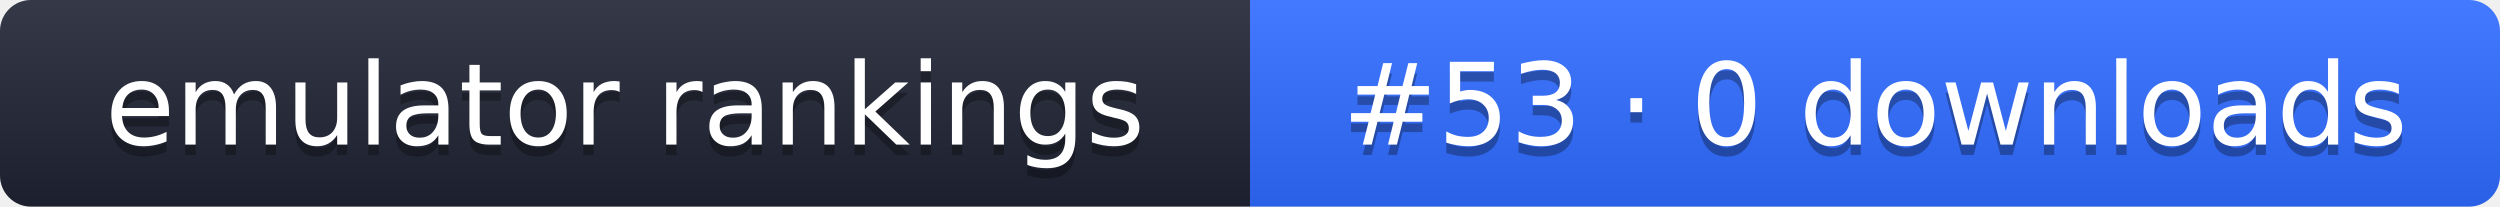
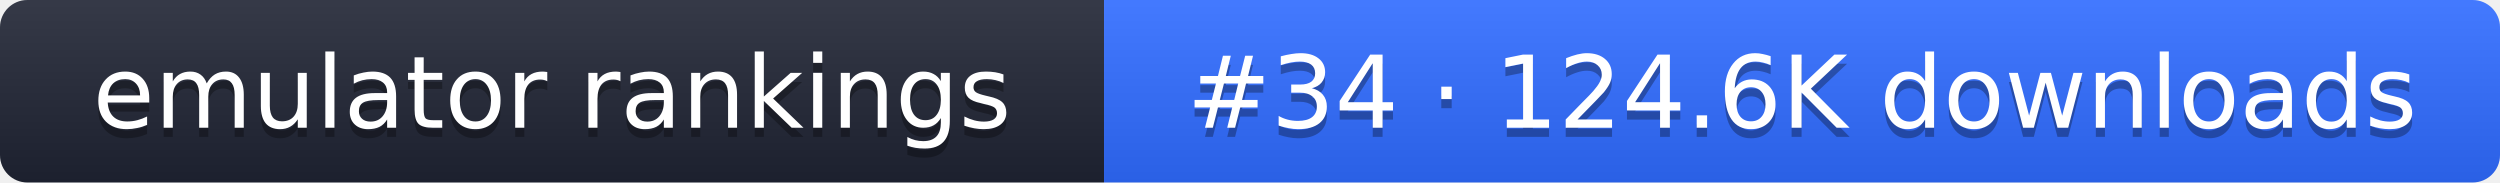
- <svg xmlns="http://www.w3.org/2000/svg" width="242" height="20" role="img" aria-label="emulator rankings: #53 · 0 downloads">
+ <svg xmlns="http://www.w3.org/2000/svg" width="274" height="20" role="img" aria-label="emulator rankings: #34 · 124.6K downloads">
  <linearGradient id="g" x2="0" y2="100%">
    <stop offset="0" stop-color="#fff" stop-opacity=".1" />
    <stop offset="1" stop-opacity=".1" />
  </linearGradient>
  <clipPath id="r">
-     <rect width="242" height="20" rx="3" fill="#fff" />
+     <rect width="274" height="20" rx="3" fill="#fff" />
  </clipPath>
  <g clip-path="url(#r)">
    <rect width="121" height="20" fill="#1f2433" />
-     <rect x="121" width="121" height="20" fill="#2f6bff" />
-     <rect width="242" height="20" fill="url(#g)" />
+     <rect x="121" width="153" height="20" fill="#2f6bff" />
+     <rect width="274" height="20" fill="url(#g)" />
  </g>
  <g fill="#fff" text-anchor="middle" font-family="Verdana,DejaVu Sans,sans-serif" font-size="11">
    <text x="60.5" y="15" fill="#010101" fill-opacity=".3">emulator rankings</text>
    <text x="60.5" y="14">emulator rankings</text>
-     <text x="181.5" y="15" fill="#010101" fill-opacity=".3">#53 · 0 downloads</text>
-     <text x="181.5" y="14">#53 · 0 downloads</text>
+     <text x="197.5" y="15" fill="#010101" fill-opacity=".3">#34 · 124.6K downloads</text>
+     <text x="197.5" y="14">#34 · 124.6K downloads</text>
  </g>
</svg>
